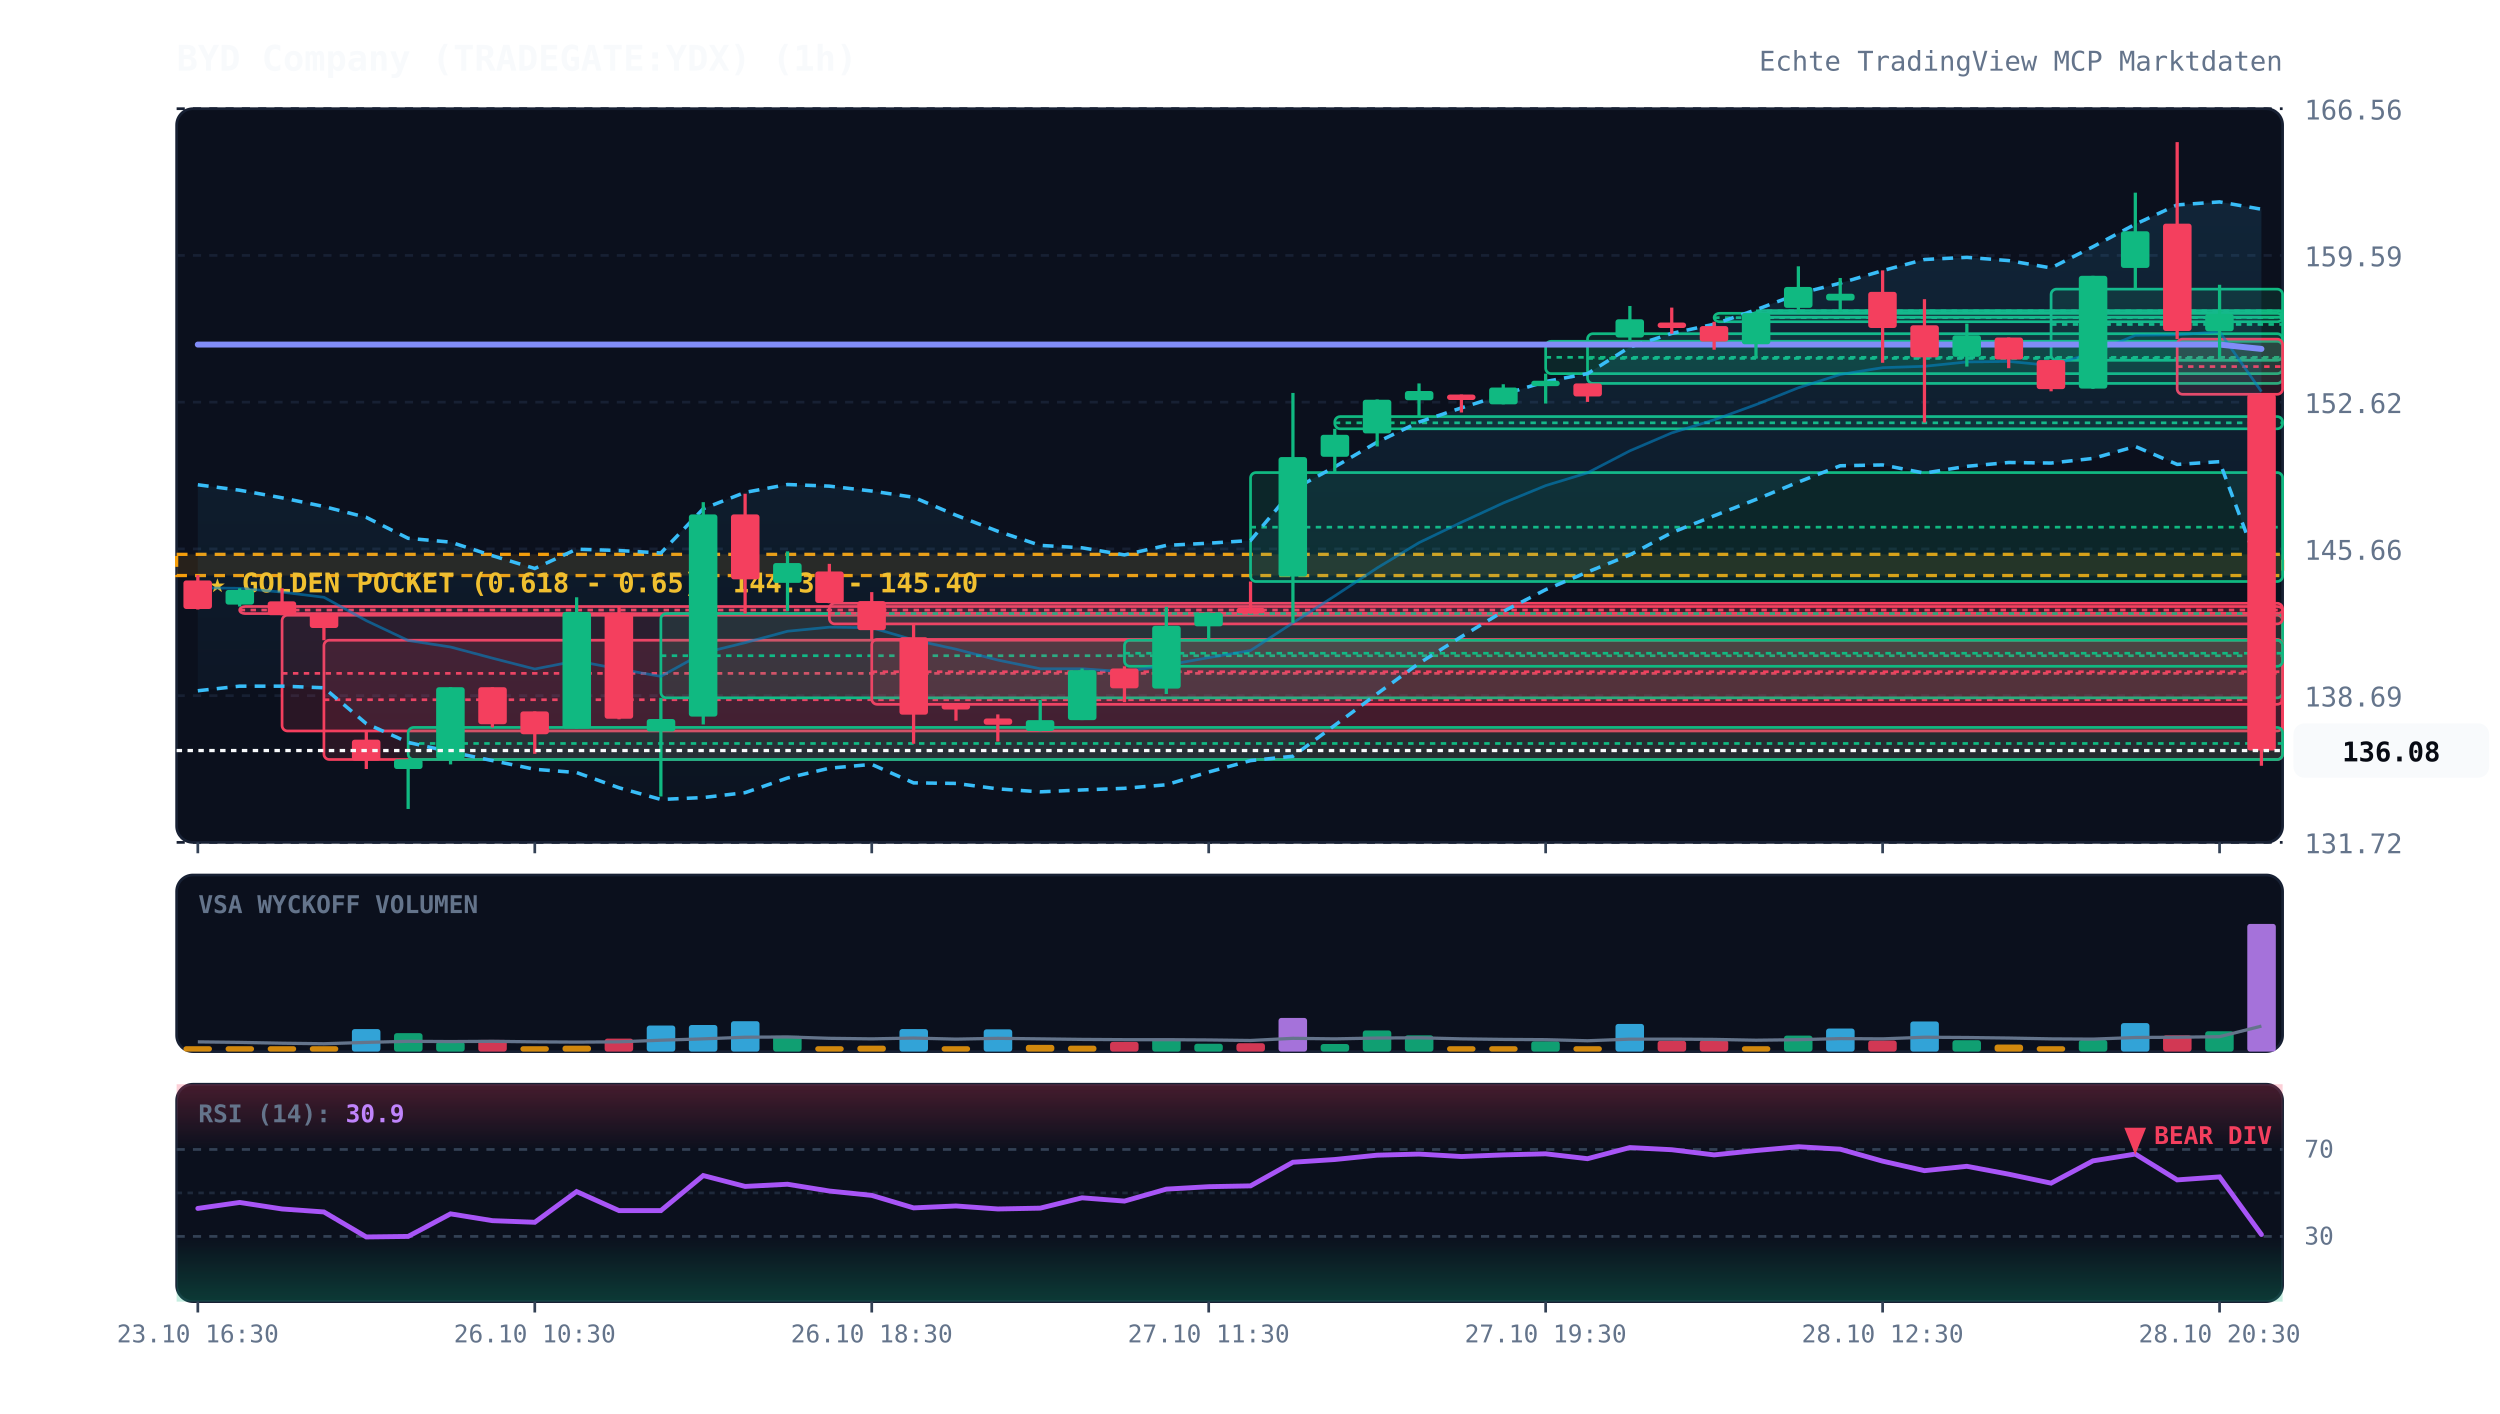
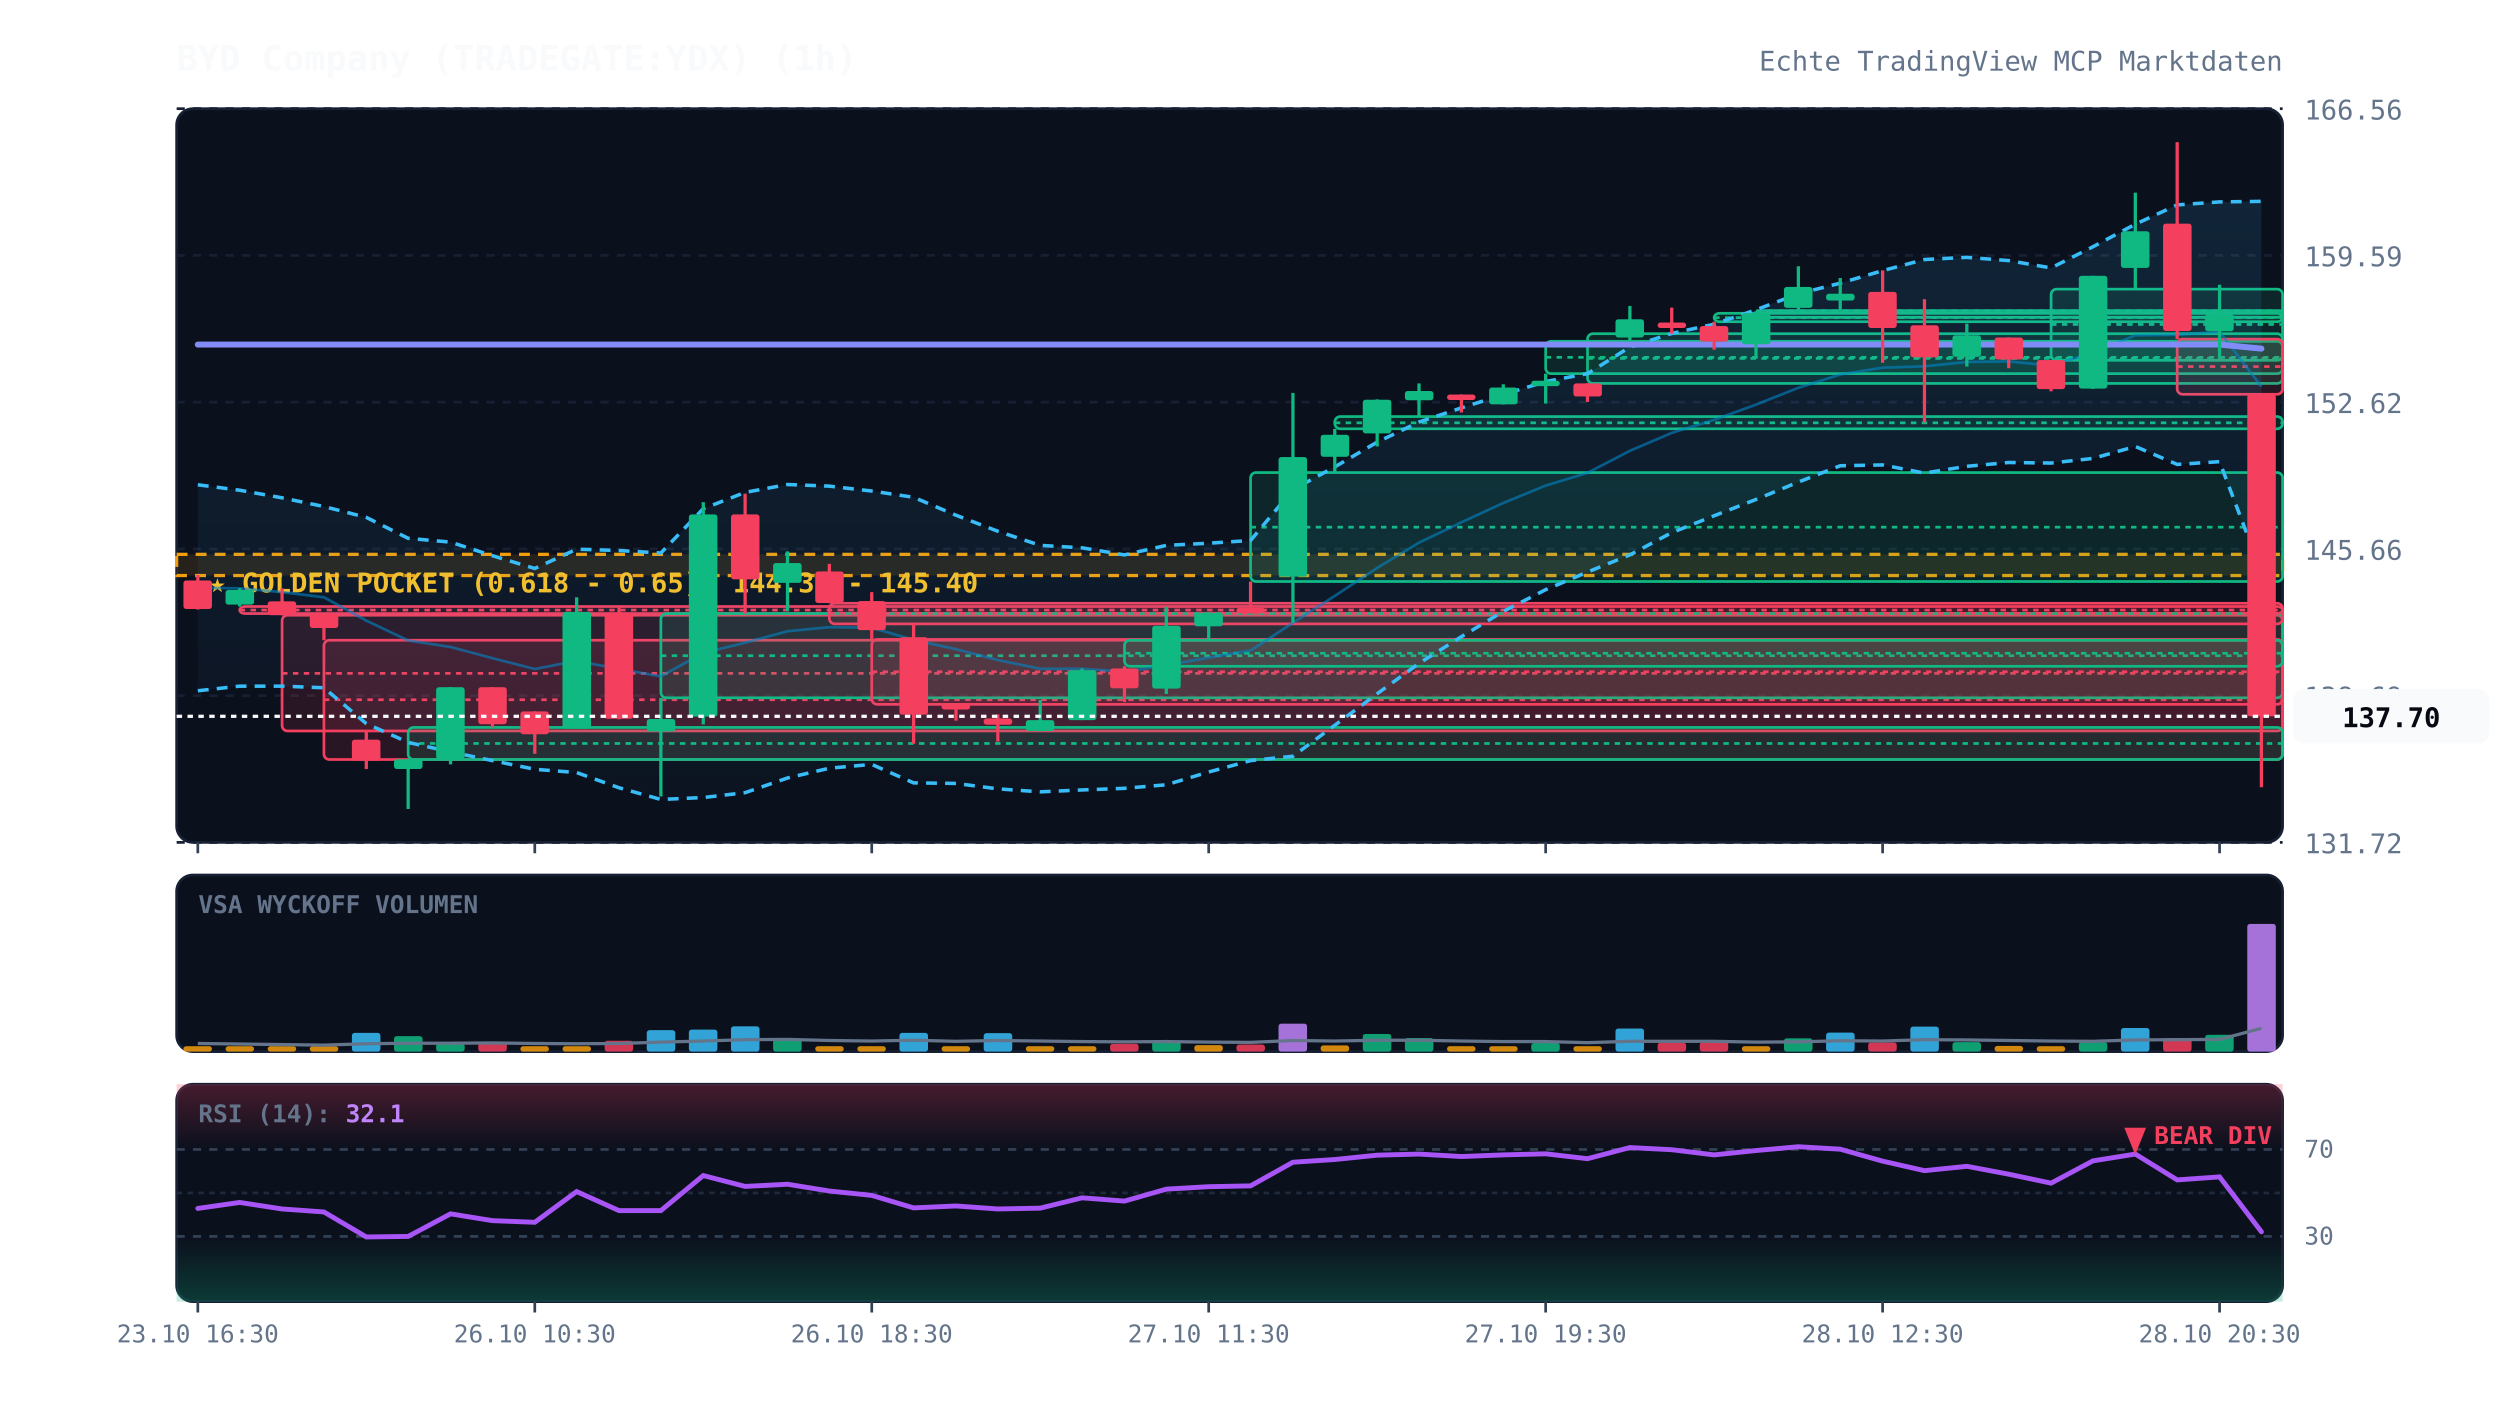
<svg xmlns="http://www.w3.org/2000/svg" viewBox="0 0 920 520" width="100%" height="100%" style="background:#070a13; font-family:'JetBrains Mono', monospace;">
  <defs>
    <linearGradient id="cloud-grad" x1="0%" y1="0%" x2="0%" y2="100%">
      <stop offset="0%" stop-color="#38bdf8" stop-opacity="0.12" />
      <stop offset="100%" stop-color="#38bdf8" stop-opacity="0.02" />
    </linearGradient>
    <linearGradient id="rsi-overbought" x1="0%" y1="0%" x2="0%" y2="100%">
      <stop offset="0%" stop-color="#f43f5e" stop-opacity="0.25" />
      <stop offset="100%" stop-color="#f43f5e" stop-opacity="0.0" />
    </linearGradient>
    <linearGradient id="rsi-oversold" x1="0%" y1="0%" x2="0%" y2="100%">
      <stop offset="0%" stop-color="#10b981" stop-opacity="0.0" />
      <stop offset="100%" stop-color="#10b981" stop-opacity="0.25" />
    </linearGradient>
  </defs>
  <rect x="65" y="40" width="775" height="270" fill="#0b101d" rx="6" stroke="#172033" stroke-width="1" />
  <rect x="65" y="322" width="775" height="65" fill="#0b101d" rx="6" stroke="#172033" stroke-width="1" />
  <rect x="65" y="399" width="775" height="80" fill="#0b101d" rx="6" stroke="#172033" stroke-width="1" />
  <line x1="65" y1="310.0" x2="840" y2="310.0" stroke="#172033" stroke-dasharray="3,3" stroke-width="1" />
  <text x="848" y="314.0" fill="#64748b" font-size="10" text-anchor="start">131.72</text>
  <line x1="65" y1="256.0" x2="840" y2="256.0" stroke="#172033" stroke-dasharray="3,3" stroke-width="1" />
  <text x="848" y="260.0" fill="#64748b" font-size="10" text-anchor="start">138.69</text>
  <line x1="65" y1="202.0" x2="840" y2="202.0" stroke="#172033" stroke-dasharray="3,3" stroke-width="1" />
  <text x="848" y="206.0" fill="#64748b" font-size="10" text-anchor="start">145.66</text>
  <line x1="65" y1="148.0" x2="840" y2="148.0" stroke="#172033" stroke-dasharray="3,3" stroke-width="1" />
  <text x="848" y="152.0" fill="#64748b" font-size="10" text-anchor="start">152.62</text>
  <line x1="65" y1="94.0" x2="840" y2="94.0" stroke="#172033" stroke-dasharray="3,3" stroke-width="1" />
  <text x="848" y="98.0" fill="#64748b" font-size="10" text-anchor="start">159.59</text>
  <line x1="65" y1="40.0" x2="840" y2="40.0" stroke="#172033" stroke-dasharray="3,3" stroke-width="1" />
  <text x="848" y="44.0" fill="#64748b" font-size="10" text-anchor="start">166.56</text>
  <rect x="65" y="204.0" width="775" height="7.8" fill="rgba(245, 158, 11, 0.12)" stroke="#f59e0b" stroke-dasharray="4,3" stroke-width="1.2" />
  <text x="77" y="218.0" fill="#fbbf24" font-size="10" font-weight="bold">★ GOLDEN POCKET (0.618 - 0.65): 144.39 - 145.40</text>
  <rect x="88.2" y="223.2" width="751.8" height="2.6" fill="rgba(244, 63, 94, 0.13)" stroke="#f43f5e" stroke-width="1" rx="2" />
  <line x1="88.2" y1="224.5" x2="840" y2="224.5" stroke="#f43f5e" stroke-dasharray="2,2" stroke-width="1" />
  <rect x="103.8" y="226.4" width="736.2" height="42.6" fill="rgba(244, 63, 94, 0.13)" stroke="#f43f5e" stroke-width="1" rx="2" />
  <line x1="103.8" y1="247.8" x2="840" y2="247.8" stroke="#f43f5e" stroke-dasharray="2,2" stroke-width="1" />
  <rect x="119.2" y="235.6" width="720.8" height="43.9" fill="rgba(244, 63, 94, 0.13)" stroke="#f43f5e" stroke-width="1" rx="2" />
  <line x1="119.2" y1="257.5" x2="840" y2="257.5" stroke="#f43f5e" stroke-dasharray="2,2" stroke-width="1" />
  <rect x="150.2" y="267.7" width="689.8" height="11.8" fill="rgba(16, 185, 129, 0.13)" stroke="#10b981" stroke-width="1" rx="2" />
  <line x1="150.2" y1="273.6" x2="840" y2="273.6" stroke="#10b981" stroke-dasharray="2,2" stroke-width="1" />
  <rect x="243.2" y="225.8" width="596.8" height="31.0" fill="rgba(16, 185, 129, 0.13)" stroke="#10b981" stroke-width="1" rx="2" />
  <line x1="243.2" y1="241.3" x2="840" y2="241.3" stroke="#10b981" stroke-dasharray="2,2" stroke-width="1" />
  <rect x="305.2" y="222.0" width="534.8" height="7.6" fill="rgba(244, 63, 94, 0.13)" stroke="#f43f5e" stroke-width="1" rx="2" />
  <line x1="305.2" y1="225.7" x2="840" y2="225.7" stroke="#f43f5e" stroke-dasharray="2,2" stroke-width="1" />
  <rect x="320.8" y="235.3" width="519.2" height="23.9" fill="rgba(244, 63, 94, 0.13)" stroke="#f43f5e" stroke-width="1" rx="2" />
  <line x1="320.8" y1="247.2" x2="840" y2="247.2" stroke="#f43f5e" stroke-dasharray="2,2" stroke-width="1" />
  <rect x="413.8" y="235.6" width="426.2" height="9.6" fill="rgba(16, 185, 129, 0.13)" stroke="#10b981" stroke-width="1" rx="2" />
  <line x1="413.8" y1="240.4" x2="840" y2="240.4" stroke="#10b981" stroke-dasharray="2,2" stroke-width="1" />
  <rect x="460.2" y="173.9" width="379.8" height="40.1" fill="rgba(16, 185, 129, 0.13)" stroke="#10b981" stroke-width="1" rx="2" />
  <line x1="460.2" y1="194.0" x2="840" y2="194.0" stroke="#10b981" stroke-dasharray="2,2" stroke-width="1" />
  <rect x="491.2" y="153.3" width="348.8" height="4.5" fill="rgba(16, 185, 129, 0.13)" stroke="#10b981" stroke-width="1" rx="2" />
  <line x1="491.2" y1="155.6" x2="840" y2="155.6" stroke="#10b981" stroke-dasharray="2,2" stroke-width="1" />
  <rect x="568.8" y="125.6" width="271.2" height="11.9" fill="rgba(16, 185, 129, 0.13)" stroke="#10b981" stroke-width="1" rx="2" />
  <line x1="568.8" y1="131.5" x2="840" y2="131.5" stroke="#10b981" stroke-dasharray="2,2" stroke-width="1" />
  <rect x="584.2" y="122.8" width="255.8" height="18.3" fill="rgba(16, 185, 129, 0.13)" stroke="#10b981" stroke-width="1" rx="2" />
  <line x1="584.2" y1="131.9" x2="840" y2="131.9" stroke="#10b981" stroke-dasharray="2,2" stroke-width="1" />
  <rect x="630.8" y="115.3" width="209.2" height="3.1" fill="rgba(16, 185, 129, 0.13)" stroke="#10b981" stroke-width="1" rx="2" />
  <line x1="630.8" y1="116.9" x2="840" y2="116.9" stroke="#10b981" stroke-dasharray="2,2" stroke-width="1" />
  <rect x="646.2" y="114.3" width="193.8" height="2.5" fill="rgba(16, 185, 129, 0.13)" stroke="#10b981" stroke-width="1" rx="2" />
  <line x1="646.2" y1="114.4" x2="840" y2="114.4" stroke="#10b981" stroke-dasharray="2,2" stroke-width="1" />
  <rect x="754.8" y="106.4" width="85.2" height="26.2" fill="rgba(16, 185, 129, 0.13)" stroke="#10b981" stroke-width="1" rx="2" />
  <line x1="754.8" y1="119.4" x2="840" y2="119.4" stroke="#10b981" stroke-dasharray="2,2" stroke-width="1" />
  <rect x="801.2" y="124.8" width="38.8" height="20.3" fill="rgba(244, 63, 94, 0.13)" stroke="#f43f5e" stroke-width="1" rx="2" />
  <line x1="801.2" y1="134.9" x2="840" y2="134.9" stroke="#f43f5e" stroke-dasharray="2,2" stroke-width="1" />
-   <polygon points="72.8,178.4 88.2,180.4 103.8,183.2 119.2,186.4 134.8,190.4 150.2,198.1 165.8,199.5 181.2,204.5 196.8,209.2 212.2,202.1 227.8,202.6 243.2,203.5 258.8,187.2 274.2,181.2 289.8,178.3 305.2,178.9 320.8,180.7 336.2,183.0 351.8,189.6 367.2,195.5 382.8,200.7 398.2,201.6 413.8,204.2 429.2,200.7 444.8,199.9 460.2,198.9 475.8,180.2 491.2,171.8 506.8,162.7 522.2,155.3 537.8,150.1 553.2,145.2 568.8,140.4 584.2,137.5 599.8,127.7 615.2,122.7 630.8,119.3 646.2,114.0 661.8,108.1 677.2,104.2 692.8,99.6 708.2,95.5 723.8,94.7 739.2,95.9 754.8,98.6 770.2,90.8 785.8,82.5 801.2,75.4 816.8,74.3 832.2,77.0 832.2,211.2 816.8,169.9 801.2,170.9 785.8,164.3 770.2,168.7 754.8,170.4 739.2,170.2 723.8,171.6 708.2,174.1 692.8,171.1 677.2,171.4 661.8,177.4 646.2,183.8 630.8,189.8 615.2,196.0 599.8,204.2 584.2,210.5 568.8,217.0 553.2,225.0 537.8,234.3 522.2,244.1 506.8,255.3 491.2,266.9 475.8,278.3 460.2,279.9 444.8,284.1 429.2,288.8 413.8,290.1 398.2,290.7 382.8,291.4 367.2,290.3 351.8,288.3 336.2,288.1 320.8,281.3 305.2,282.7 289.8,286.3 274.2,291.7 258.8,293.5 243.2,294.2 227.8,289.9 212.2,284.3 196.8,283.1 181.2,279.9 165.8,276.7 150.2,273.2 134.8,266.3 119.2,253.1 103.8,252.5 88.2,252.5 72.8,254.2" fill="url(#cloud-grad)" />
-   <polyline points="72.8,178.4 88.2,180.4 103.8,183.2 119.2,186.4 134.8,190.4 150.2,198.1 165.8,199.5 181.2,204.5 196.8,209.2 212.2,202.1 227.8,202.6 243.2,203.5 258.8,187.2 274.2,181.2 289.8,178.3 305.2,178.9 320.8,180.7 336.2,183.0 351.8,189.6 367.2,195.5 382.8,200.7 398.2,201.6 413.8,204.2 429.2,200.7 444.8,199.9 460.2,198.9 475.8,180.2 491.2,171.8 506.8,162.7 522.2,155.3 537.8,150.1 553.2,145.2 568.8,140.4 584.2,137.5 599.8,127.7 615.2,122.7 630.8,119.3 646.2,114.0 661.8,108.1 677.2,104.2 692.8,99.6 708.2,95.5 723.8,94.7 739.2,95.9 754.8,98.6 770.2,90.8 785.8,82.5 801.2,75.4 816.8,74.3 832.2,77.0" fill="none" stroke="#38bdf8" stroke-width="1.3" stroke-dasharray="4,3" />
-   <polyline points="72.8,254.2 88.2,252.5 103.8,252.5 119.2,253.1 134.8,266.3 150.2,273.2 165.8,276.7 181.2,279.9 196.8,283.1 212.2,284.3 227.8,289.9 243.2,294.2 258.8,293.5 274.2,291.7 289.8,286.3 305.2,282.7 320.8,281.3 336.2,288.1 351.8,288.3 367.2,290.3 382.8,291.4 398.2,290.7 413.8,290.1 429.2,288.8 444.8,284.1 460.2,279.9 475.8,278.3 491.2,266.9 506.8,255.3 522.2,244.1 537.8,234.3 553.2,225.0 568.8,217.0 584.2,210.5 599.8,204.2 615.2,196.0 630.8,189.8 646.2,183.8 661.8,177.4 677.2,171.4 692.8,171.1 708.2,174.1 723.8,171.6 739.2,170.2 754.8,170.4 770.2,168.7 785.8,164.3 801.2,170.9 816.8,169.9 832.2,211.2" fill="none" stroke="#38bdf8" stroke-width="1.3" stroke-dasharray="4,3" />
-   <polyline points="72.8,216.3 88.2,216.5 103.8,217.9 119.2,219.8 134.8,228.4 150.2,235.7 165.8,238.1 181.2,242.2 196.8,246.2 212.2,243.2 227.8,246.2 243.2,248.9 258.8,240.3 274.2,236.5 289.8,232.3 305.2,230.8 320.8,231.0 336.2,235.5 351.8,238.9 367.2,242.9 382.8,246.1 398.2,246.1 413.8,247.2 429.2,244.8 444.8,242.0 460.2,239.4 475.8,229.2 491.2,219.3 506.8,209.0 522.2,199.7 537.8,192.2 553.2,185.1 568.8,178.7 584.2,174.0 599.8,165.9 615.2,159.3 630.8,154.5 646.2,148.9 661.8,142.7 677.2,137.8 692.8,135.3 708.2,134.8 723.8,133.2 739.2,133.0 754.8,134.5 770.2,129.8 785.8,123.4 801.2,123.2 816.8,122.1 832.2,144.1" fill="none" stroke="#0284c7" stroke-width="1.0" stroke-opacity="0.6" />
-   <polyline points="72.8,126.8 88.2,126.8 103.8,126.8 119.2,126.8 134.8,126.8 150.2,126.8 165.8,126.8 181.2,126.8 196.8,126.8 212.2,126.8 227.8,126.8 243.2,126.8 258.8,126.8 274.2,126.8 289.8,126.8 305.2,126.8 320.8,126.8 336.2,126.8 351.8,126.8 367.2,126.8 382.8,126.8 398.2,126.8 413.8,126.8 429.2,126.8 444.8,126.8 460.2,126.8 475.8,126.8 491.2,126.8 506.8,126.8 522.2,126.8 537.8,126.8 553.2,126.8 568.8,126.8 584.2,126.8 599.8,126.8 615.2,126.8 630.8,126.8 646.2,126.8 661.8,126.8 677.2,126.8 692.8,126.8 708.2,126.8 723.8,126.8 739.2,126.8 754.8,126.8 770.2,126.8 785.8,126.8 801.2,126.8 816.8,126.8 832.2,128.4" fill="none" stroke="#818cf8" stroke-width="2.2" stroke-linecap="round" />
+   <polygon points="72.8,178.4 88.2,180.4 103.8,183.2 119.2,186.4 134.8,190.4 150.2,198.1 165.8,199.5 181.2,204.5 196.8,209.2 212.2,202.1 227.8,202.6 243.2,203.5 258.8,187.2 274.2,181.2 289.8,178.3 305.2,178.9 320.8,180.7 336.2,183.0 351.8,189.6 367.2,195.5 382.8,200.7 398.2,201.6 413.8,204.2 429.2,200.7 444.8,199.9 460.2,198.9 475.8,180.2 491.2,171.8 506.8,162.7 522.2,155.3 537.8,150.1 553.2,145.2 568.8,140.4 584.2,137.5 599.8,127.7 615.2,122.7 630.8,119.3 646.2,114.0 661.8,108.1 677.2,104.2 692.8,99.6 708.2,95.5 723.8,94.7 739.2,95.9 754.8,98.6 770.2,90.8 785.8,82.5 801.2,75.4 816.8,74.3 832.2,74.1 832.2,210.5 816.8,169.9 801.2,170.9 785.8,164.3 770.2,168.7 754.8,170.4 739.2,170.2 723.8,171.6 708.2,174.1 692.8,171.1 677.2,171.4 661.8,177.4 646.2,183.8 630.8,189.8 615.2,196.0 599.8,204.2 584.2,210.5 568.8,217.0 553.2,225.0 537.8,234.3 522.2,244.1 506.8,255.3 491.2,266.9 475.8,278.3 460.2,279.9 444.8,284.1 429.2,288.8 413.8,290.1 398.2,290.7 382.8,291.4 367.2,290.3 351.8,288.3 336.2,288.1 320.8,281.3 305.2,282.7 289.8,286.3 274.2,291.7 258.8,293.5 243.2,294.2 227.8,289.9 212.2,284.3 196.8,283.1 181.2,279.9 165.8,276.7 150.2,273.2 134.8,266.3 119.2,253.1 103.8,252.5 88.2,252.5 72.8,254.2" fill="url(#cloud-grad)" />
+   <polyline points="72.8,178.4 88.2,180.4 103.8,183.2 119.2,186.4 134.8,190.4 150.2,198.1 165.8,199.5 181.2,204.5 196.8,209.2 212.2,202.1 227.8,202.6 243.2,203.5 258.8,187.2 274.2,181.2 289.8,178.3 305.2,178.9 320.8,180.7 336.2,183.0 351.8,189.6 367.2,195.5 382.8,200.7 398.2,201.6 413.8,204.2 429.2,200.7 444.8,199.9 460.2,198.9 475.8,180.2 491.2,171.8 506.8,162.7 522.2,155.3 537.8,150.1 553.2,145.2 568.8,140.4 584.2,137.5 599.8,127.7 615.2,122.7 630.8,119.3 646.2,114.0 661.8,108.1 677.2,104.2 692.8,99.6 708.2,95.5 723.8,94.7 739.2,95.9 754.8,98.6 770.2,90.8 785.8,82.5 801.2,75.4 816.8,74.3 832.2,74.1" fill="none" stroke="#38bdf8" stroke-width="1.3" stroke-dasharray="4,3" />
+   <polyline points="72.8,254.2 88.2,252.5 103.8,252.5 119.2,253.1 134.8,266.3 150.2,273.2 165.8,276.7 181.2,279.9 196.8,283.1 212.2,284.3 227.8,289.9 243.2,294.2 258.8,293.5 274.2,291.7 289.8,286.3 305.2,282.7 320.8,281.3 336.2,288.1 351.8,288.3 367.2,290.3 382.8,291.4 398.2,290.7 413.8,290.1 429.2,288.8 444.8,284.1 460.2,279.9 475.8,278.3 491.2,266.9 506.8,255.3 522.2,244.1 537.8,234.3 553.2,225.0 568.8,217.0 584.2,210.5 599.8,204.2 615.2,196.0 630.8,189.8 646.2,183.8 661.8,177.4 677.2,171.4 692.8,171.1 708.2,174.1 723.8,171.6 739.2,170.2 754.8,170.4 770.2,168.7 785.8,164.3 801.2,170.9 816.8,169.9 832.2,210.5" fill="none" stroke="#38bdf8" stroke-width="1.3" stroke-dasharray="4,3" />
+   <polyline points="72.8,216.3 88.2,216.5 103.8,217.9 119.2,219.8 134.8,228.4 150.2,235.7 165.8,238.1 181.2,242.2 196.8,246.2 212.2,243.2 227.8,246.2 243.2,248.9 258.8,240.3 274.2,236.5 289.8,232.3 305.2,230.8 320.8,231.0 336.2,235.5 351.8,238.9 367.2,242.9 382.8,246.1 398.2,246.1 413.8,247.2 429.2,244.8 444.8,242.0 460.2,239.4 475.8,229.2 491.2,219.3 506.8,209.0 522.2,199.7 537.8,192.2 553.2,185.1 568.8,178.7 584.2,174.0 599.8,165.9 615.2,159.3 630.8,154.5 646.2,148.9 661.8,142.7 677.2,137.8 692.8,135.3 708.2,134.8 723.8,133.2 739.2,133.0 754.8,134.5 770.2,129.8 785.8,123.4 801.2,123.2 816.8,122.1 832.2,142.3" fill="none" stroke="#0284c7" stroke-width="1.0" stroke-opacity="0.6" />
+   <polyline points="72.8,126.8 88.2,126.8 103.8,126.8 119.2,126.8 134.8,126.8 150.2,126.8 165.8,126.8 181.2,126.8 196.8,126.8 212.2,126.8 227.8,126.8 243.2,126.8 258.8,126.8 274.2,126.8 289.8,126.8 305.2,126.8 320.8,126.8 336.2,126.8 351.8,126.8 367.2,126.8 382.8,126.8 398.2,126.8 413.8,126.8 429.2,126.8 444.8,126.8 460.2,126.8 475.8,126.8 491.2,126.8 506.8,126.8 522.2,126.8 537.8,126.8 553.2,126.8 568.8,126.8 584.2,126.8 599.8,126.8 615.2,126.8 630.8,126.8 646.2,126.8 661.8,126.8 677.2,126.8 692.8,126.8 708.2,126.8 723.8,126.8 739.2,126.8 754.8,126.8 770.2,126.8 785.8,126.8 801.2,126.8 816.8,126.8 832.2,128.3" fill="none" stroke="#818cf8" stroke-width="2.2" stroke-linecap="round" />
  <line x1="72.8" y1="211.6" x2="72.8" y2="224.3" stroke="#f43f5e" stroke-width="1.2" />
  <rect x="67.5" y="213.6" width="10.5" height="10.5" fill="#f43f5e" rx="1" />
  <line x1="88.2" y1="216.5" x2="88.2" y2="223.2" stroke="#10b981" stroke-width="1.2" />
  <rect x="83.0" y="217.1" width="10.5" height="5.4" fill="#10b981" rx="1" />
  <line x1="103.8" y1="216.5" x2="103.8" y2="226.4" stroke="#f43f5e" stroke-width="1.2" />
  <rect x="98.5" y="221.3" width="10.5" height="5.1" fill="#f43f5e" rx="1" />
  <line x1="119.2" y1="225.8" x2="119.2" y2="235.6" stroke="#f43f5e" stroke-width="1.2" />
  <rect x="114.0" y="225.8" width="10.5" height="5.3" fill="#f43f5e" rx="1" />
  <line x1="134.8" y1="269.1" x2="134.8" y2="283.0" stroke="#f43f5e" stroke-width="1.2" />
  <rect x="129.5" y="272.2" width="10.5" height="7.7" fill="#f43f5e" rx="1" />
  <line x1="150.2" y1="279.4" x2="150.2" y2="297.7" stroke="#10b981" stroke-width="1.2" />
  <rect x="145.0" y="279.4" width="10.5" height="3.6" fill="#10b981" rx="1" />
  <line x1="165.8" y1="252.9" x2="165.8" y2="281.3" stroke="#10b981" stroke-width="1.2" />
  <rect x="160.5" y="252.9" width="10.5" height="26.5" fill="#10b981" rx="1" />
  <line x1="181.2" y1="252.9" x2="181.2" y2="267.7" stroke="#f43f5e" stroke-width="1.2" />
  <rect x="176.0" y="252.9" width="10.5" height="13.6" fill="#f43f5e" rx="1" />
  <line x1="196.8" y1="261.8" x2="196.8" y2="277.4" stroke="#f43f5e" stroke-width="1.2" />
  <rect x="191.5" y="261.8" width="10.5" height="8.4" fill="#f43f5e" rx="1" />
  <line x1="212.2" y1="219.8" x2="212.2" y2="268.1" stroke="#10b981" stroke-width="1.2" />
  <rect x="207.0" y="225.2" width="10.5" height="42.9" fill="#10b981" rx="1" />
  <line x1="227.8" y1="223.0" x2="227.8" y2="264.7" stroke="#f43f5e" stroke-width="1.2" />
  <rect x="222.5" y="225.5" width="10.5" height="39.0" fill="#f43f5e" rx="1" />
  <line x1="243.2" y1="256.8" x2="243.2" y2="293.1" stroke="#10b981" stroke-width="1.2" />
  <rect x="238.0" y="264.6" width="10.5" height="4.6" fill="#10b981" rx="1" />
  <line x1="258.8" y1="184.8" x2="258.8" y2="266.6" stroke="#10b981" stroke-width="1.2" />
  <rect x="253.5" y="189.3" width="10.5" height="74.4" fill="#10b981" rx="1" />
  <line x1="274.2" y1="181.7" x2="274.2" y2="225.8" stroke="#f43f5e" stroke-width="1.2" />
  <rect x="269.0" y="189.3" width="10.5" height="23.9" fill="#f43f5e" rx="1" />
  <line x1="289.8" y1="202.9" x2="289.8" y2="224.9" stroke="#10b981" stroke-width="1.2" />
  <rect x="284.5" y="207.2" width="10.5" height="7.3" fill="#10b981" rx="1" />
  <line x1="305.2" y1="207.5" x2="305.2" y2="222.0" stroke="#f43f5e" stroke-width="1.2" />
  <rect x="300.0" y="210.3" width="10.5" height="11.6" fill="#f43f5e" rx="1" />
  <line x1="320.8" y1="217.9" x2="320.8" y2="235.3" stroke="#f43f5e" stroke-width="1.2" />
  <rect x="315.5" y="221.2" width="10.5" height="10.7" fill="#f43f5e" rx="1" />
  <line x1="336.2" y1="229.5" x2="336.2" y2="273.7" stroke="#f43f5e" stroke-width="1.2" />
  <rect x="331.0" y="234.5" width="10.5" height="28.5" fill="#f43f5e" rx="1" />
  <line x1="351.8" y1="259.1" x2="351.8" y2="265.2" stroke="#f43f5e" stroke-width="1.2" />
  <rect x="346.5" y="259.1" width="10.5" height="2.0" fill="#f43f5e" rx="1" />
  <line x1="367.2" y1="262.9" x2="367.2" y2="272.9" stroke="#f43f5e" stroke-width="1.2" />
  <rect x="362.0" y="264.4" width="10.5" height="2.3" fill="#f43f5e" rx="1" />
  <line x1="382.8" y1="257.6" x2="382.8" y2="269.1" stroke="#10b981" stroke-width="1.2" />
  <rect x="377.5" y="265.0" width="10.5" height="4.0" fill="#10b981" rx="1" />
  <line x1="398.2" y1="246.0" x2="398.2" y2="265.0" stroke="#10b981" stroke-width="1.2" />
  <rect x="393.0" y="246.6" width="10.5" height="18.4" fill="#10b981" rx="1" />
  <line x1="413.8" y1="245.2" x2="413.8" y2="258.4" stroke="#f43f5e" stroke-width="1.2" />
  <rect x="408.5" y="246.0" width="10.5" height="7.3" fill="#f43f5e" rx="1" />
  <line x1="429.2" y1="223.3" x2="429.2" y2="255.4" stroke="#10b981" stroke-width="1.2" />
  <rect x="424.0" y="230.3" width="10.5" height="23.1" fill="#10b981" rx="1" />
  <line x1="444.8" y1="225.5" x2="444.8" y2="235.6" stroke="#10b981" stroke-width="1.2" />
  <rect x="439.5" y="225.5" width="10.5" height="5.0" fill="#10b981" rx="1" />
  <line x1="460.2" y1="214.0" x2="460.2" y2="225.8" stroke="#f43f5e" stroke-width="1.2" />
  <rect x="455.0" y="223.7" width="10.5" height="2.0" fill="#f43f5e" rx="1" />
  <line x1="475.8" y1="144.6" x2="475.8" y2="229.2" stroke="#10b981" stroke-width="1.2" />
  <rect x="470.5" y="168.2" width="10.5" height="44.0" fill="#10b981" rx="1" />
  <line x1="491.2" y1="157.8" x2="491.2" y2="173.9" stroke="#10b981" stroke-width="1.2" />
  <rect x="486.0" y="160.0" width="10.5" height="8.1" fill="#10b981" rx="1" />
  <line x1="506.8" y1="147.0" x2="506.8" y2="164.3" stroke="#10b981" stroke-width="1.2" />
  <rect x="501.5" y="147.1" width="10.5" height="12.4" fill="#10b981" rx="1" />
  <line x1="522.2" y1="141.1" x2="522.2" y2="153.3" stroke="#10b981" stroke-width="1.2" />
  <rect x="517.0" y="143.9" width="10.5" height="3.4" fill="#10b981" rx="1" />
  <line x1="537.8" y1="145.2" x2="537.8" y2="151.8" stroke="#f43f5e" stroke-width="1.2" />
  <rect x="532.5" y="145.2" width="10.5" height="2.0" fill="#f43f5e" rx="1" />
  <line x1="553.2" y1="141.4" x2="553.2" y2="148.8" stroke="#10b981" stroke-width="1.2" />
  <rect x="548.0" y="142.6" width="10.5" height="6.2" fill="#10b981" rx="1" />
  <line x1="568.8" y1="137.5" x2="568.8" y2="148.5" stroke="#10b981" stroke-width="1.2" />
  <rect x="563.5" y="140.1" width="10.5" height="2.0" fill="#10b981" rx="1" />
  <line x1="584.2" y1="141.1" x2="584.2" y2="147.9" stroke="#f43f5e" stroke-width="1.2" />
  <rect x="579.0" y="141.1" width="10.5" height="4.8" fill="#f43f5e" rx="1" />
  <line x1="599.8" y1="112.6" x2="599.8" y2="125.6" stroke="#10b981" stroke-width="1.2" />
  <rect x="594.5" y="117.5" width="10.5" height="6.7" fill="#10b981" rx="1" />
  <line x1="615.2" y1="113.2" x2="615.2" y2="122.8" stroke="#f43f5e" stroke-width="1.2" />
  <rect x="610.0" y="118.7" width="10.5" height="2.0" fill="#f43f5e" rx="1" />
  <line x1="630.8" y1="118.4" x2="630.8" y2="128.7" stroke="#f43f5e" stroke-width="1.2" />
  <rect x="625.5" y="120.0" width="10.5" height="5.7" fill="#f43f5e" rx="1" />
  <line x1="646.2" y1="114.6" x2="646.2" y2="131.8" stroke="#10b981" stroke-width="1.2" />
  <rect x="641.0" y="115.2" width="10.5" height="11.5" fill="#10b981" rx="1" />
  <line x1="661.8" y1="98.0" x2="661.8" y2="115.3" stroke="#10b981" stroke-width="1.2" />
  <rect x="656.5" y="105.6" width="10.5" height="7.7" fill="#10b981" rx="1" />
  <line x1="677.2" y1="102.3" x2="677.2" y2="114.3" stroke="#10b981" stroke-width="1.2" />
  <rect x="672.0" y="108.1" width="10.5" height="2.5" fill="#10b981" rx="1" />
  <line x1="692.8" y1="99.5" x2="692.8" y2="133.5" stroke="#f43f5e" stroke-width="1.2" />
  <rect x="687.5" y="107.4" width="10.5" height="13.3" fill="#f43f5e" rx="1" />
  <line x1="708.2" y1="110.1" x2="708.2" y2="155.5" stroke="#f43f5e" stroke-width="1.2" />
  <rect x="703.0" y="119.7" width="10.5" height="11.8" fill="#f43f5e" rx="1" />
  <line x1="723.8" y1="119.1" x2="723.8" y2="134.9" stroke="#10b981" stroke-width="1.2" />
  <rect x="718.5" y="123.4" width="10.5" height="7.9" fill="#10b981" rx="1" />
  <line x1="739.2" y1="124.2" x2="739.2" y2="135.5" stroke="#f43f5e" stroke-width="1.2" />
  <rect x="734.0" y="124.2" width="10.5" height="8.1" fill="#f43f5e" rx="1" />
  <line x1="754.8" y1="132.5" x2="754.8" y2="144.0" stroke="#f43f5e" stroke-width="1.2" />
  <rect x="749.5" y="132.5" width="10.5" height="10.7" fill="#f43f5e" rx="1" />
  <line x1="770.2" y1="101.5" x2="770.2" y2="143.1" stroke="#10b981" stroke-width="1.2" />
  <rect x="765.0" y="101.5" width="10.5" height="41.5" fill="#10b981" rx="1" />
  <line x1="785.8" y1="70.9" x2="785.8" y2="106.4" stroke="#10b981" stroke-width="1.2" />
  <rect x="780.5" y="85.1" width="10.5" height="13.5" fill="#10b981" rx="1" />
  <line x1="801.2" y1="52.3" x2="801.2" y2="124.8" stroke="#f43f5e" stroke-width="1.2" />
  <rect x="796.0" y="82.3" width="10.5" height="39.5" fill="#f43f5e" rx="1" />
  <line x1="816.8" y1="104.8" x2="816.8" y2="131.5" stroke="#10b981" stroke-width="1.2" />
  <rect x="811.5" y="115.5" width="10.5" height="6.4" fill="#10b981" rx="1" />
-   <line x1="832.2" y1="145.1" x2="832.2" y2="281.8" stroke="#f43f5e" stroke-width="1.2" />
-   <rect x="827.0" y="145.1" width="10.5" height="131.1" fill="#f43f5e" rx="1" />
-   <line x1="65" y1="276.2" x2="840" y2="276.2" stroke="#f8fafc" stroke-width="1.2" stroke-dasharray="2,2" />
-   <rect x="844" y="266.2" width="72" height="20" fill="#f8fafc" rx="4" />
-   <text x="880" y="280.2" fill="#070a13" font-size="10" font-weight="bold" text-anchor="middle">136.08</text>
+   <line x1="832.2" y1="145.1" x2="832.2" y2="289.7" stroke="#f43f5e" stroke-width="1.2" />
+   <rect x="827.0" y="145.1" width="10.5" height="118.5" fill="#f43f5e" rx="1" />
+   <line x1="65" y1="263.6" x2="840" y2="263.6" stroke="#f8fafc" stroke-width="1.2" stroke-dasharray="2,2" />
+   <rect x="844" y="253.6" width="72" height="20" fill="#f8fafc" rx="4" />
+   <text x="880" y="267.6" fill="#070a13" font-size="10" font-weight="bold" text-anchor="middle">137.70</text>
  <text x="73" y="336" fill="#64748b" font-size="9" font-weight="bold">VSA WYCKOFF VOLUMEN</text>
  <rect x="67.5" y="385.0" width="10.5" height="2.0" fill="#f59e0b" opacity="0.85" rx="1" />
  <rect x="83.0" y="385.0" width="10.5" height="2.0" fill="#f59e0b" opacity="0.85" rx="1" />
  <rect x="98.5" y="385.0" width="10.5" height="2.0" fill="#f59e0b" opacity="0.85" rx="1" />
  <rect x="114.0" y="385.0" width="10.5" height="2.0" fill="#f59e0b" opacity="0.85" rx="1" />
-   <rect x="129.5" y="378.7" width="10.5" height="8.3" fill="#38bdf8" opacity="0.85" rx="1" />
-   <rect x="145.0" y="380.2" width="10.5" height="6.8" fill="#10b981" opacity="0.85" rx="1" />
-   <rect x="160.5" y="383.4" width="10.5" height="3.6" fill="#10b981" opacity="0.85" rx="1" />
-   <rect x="176.0" y="382.7" width="10.5" height="4.3" fill="#f43f5e" opacity="0.85" rx="1" />
+   <rect x="129.5" y="380.1" width="10.5" height="6.9" fill="#38bdf8" opacity="0.85" rx="1" />
+   <rect x="145.0" y="381.3" width="10.5" height="5.7" fill="#10b981" opacity="0.85" rx="1" />
+   <rect x="160.5" y="384.0" width="10.5" height="3.0" fill="#10b981" opacity="0.85" rx="1" />
+   <rect x="176.0" y="383.5" width="10.5" height="3.5" fill="#f43f5e" opacity="0.85" rx="1" />
  <rect x="191.5" y="385.0" width="10.5" height="2.0" fill="#f59e0b" opacity="0.85" rx="1" />
-   <rect x="207.0" y="384.8" width="10.5" height="2.2" fill="#f59e0b" opacity="0.85" rx="1" />
-   <rect x="222.5" y="382.2" width="10.5" height="4.8" fill="#f43f5e" opacity="0.85" rx="1" />
-   <rect x="238.0" y="377.4" width="10.5" height="9.6" fill="#38bdf8" opacity="0.85" rx="1" />
-   <rect x="253.5" y="377.2" width="10.5" height="9.8" fill="#38bdf8" opacity="0.85" rx="1" />
-   <rect x="269.0" y="375.8" width="10.5" height="11.2" fill="#38bdf8" opacity="0.85" rx="1" />
-   <rect x="284.5" y="381.2" width="10.5" height="5.8" fill="#10b981" opacity="0.85" rx="1" />
+   <rect x="207.0" y="385.0" width="10.5" height="2.0" fill="#f59e0b" opacity="0.85" rx="1" />
+   <rect x="222.5" y="383.0" width="10.5" height="4.0" fill="#f43f5e" opacity="0.85" rx="1" />
+   <rect x="238.0" y="379.1" width="10.5" height="7.9" fill="#38bdf8" opacity="0.85" rx="1" />
+   <rect x="253.5" y="378.9" width="10.5" height="8.1" fill="#38bdf8" opacity="0.85" rx="1" />
+   <rect x="269.0" y="377.7" width="10.5" height="9.3" fill="#38bdf8" opacity="0.85" rx="1" />
+   <rect x="284.5" y="382.2" width="10.5" height="4.8" fill="#10b981" opacity="0.85" rx="1" />
  <rect x="300.0" y="385.0" width="10.5" height="2.0" fill="#f59e0b" opacity="0.85" rx="1" />
-   <rect x="315.5" y="384.8" width="10.5" height="2.2" fill="#f59e0b" opacity="0.85" rx="1" />
-   <rect x="331.0" y="378.7" width="10.5" height="8.3" fill="#38bdf8" opacity="0.85" rx="1" />
+   <rect x="315.5" y="385.0" width="10.5" height="2.0" fill="#f59e0b" opacity="0.85" rx="1" />
+   <rect x="331.0" y="380.1" width="10.5" height="6.9" fill="#38bdf8" opacity="0.85" rx="1" />
  <rect x="346.5" y="385.0" width="10.5" height="2.0" fill="#f59e0b" opacity="0.85" rx="1" />
-   <rect x="362.0" y="378.8" width="10.5" height="8.2" fill="#38bdf8" opacity="0.85" rx="1" />
-   <rect x="377.5" y="384.5" width="10.5" height="2.5" fill="#f59e0b" opacity="0.85" rx="1" />
-   <rect x="393.0" y="384.8" width="10.5" height="2.2" fill="#f59e0b" opacity="0.85" rx="1" />
-   <rect x="408.5" y="383.4" width="10.5" height="3.6" fill="#f43f5e" opacity="0.85" rx="1" />
-   <rect x="424.0" y="382.3" width="10.5" height="4.7" fill="#10b981" opacity="0.85" rx="1" />
-   <rect x="439.5" y="384.1" width="10.5" height="2.9" fill="#10b981" opacity="0.85" rx="1" />
-   <rect x="455.0" y="383.9" width="10.5" height="3.1" fill="#f43f5e" opacity="0.85" rx="1" />
-   <rect x="470.5" y="374.6" width="10.5" height="12.4" fill="#c084fc" opacity="0.85" rx="1" />
-   <rect x="486.0" y="384.2" width="10.5" height="2.8" fill="#10b981" opacity="0.85" rx="1" />
-   <rect x="501.5" y="379.2" width="10.5" height="7.8" fill="#10b981" opacity="0.85" rx="1" />
-   <rect x="517.0" y="381.0" width="10.5" height="6.0" fill="#10b981" opacity="0.85" rx="1" />
+   <rect x="362.0" y="380.2" width="10.5" height="6.8" fill="#38bdf8" opacity="0.85" rx="1" />
+   <rect x="377.5" y="385.0" width="10.5" height="2.0" fill="#f59e0b" opacity="0.85" rx="1" />
+   <rect x="393.0" y="385.0" width="10.5" height="2.0" fill="#f59e0b" opacity="0.85" rx="1" />
+   <rect x="408.5" y="384.1" width="10.5" height="2.9" fill="#f43f5e" opacity="0.85" rx="1" />
+   <rect x="424.0" y="383.1" width="10.5" height="3.9" fill="#10b981" opacity="0.85" rx="1" />
+   <rect x="439.5" y="384.6" width="10.5" height="2.4" fill="#f59e0b" opacity="0.85" rx="1" />
+   <rect x="455.0" y="384.4" width="10.5" height="2.6" fill="#f43f5e" opacity="0.85" rx="1" />
+   <rect x="470.5" y="376.7" width="10.5" height="10.3" fill="#c084fc" opacity="0.85" rx="1" />
+   <rect x="486.0" y="384.7" width="10.5" height="2.3" fill="#f59e0b" opacity="0.85" rx="1" />
+   <rect x="501.5" y="380.5" width="10.5" height="6.5" fill="#10b981" opacity="0.85" rx="1" />
+   <rect x="517.0" y="382.0" width="10.5" height="5.0" fill="#10b981" opacity="0.85" rx="1" />
  <rect x="532.5" y="385.0" width="10.5" height="2.0" fill="#f59e0b" opacity="0.85" rx="1" />
  <rect x="548.0" y="385.0" width="10.5" height="2.0" fill="#f59e0b" opacity="0.85" rx="1" />
-   <rect x="563.5" y="383.2" width="10.5" height="3.8" fill="#10b981" opacity="0.85" rx="1" />
+   <rect x="563.5" y="383.8" width="10.5" height="3.2" fill="#10b981" opacity="0.85" rx="1" />
  <rect x="579.0" y="385.0" width="10.5" height="2.0" fill="#f59e0b" opacity="0.85" rx="1" />
-   <rect x="594.5" y="376.8" width="10.5" height="10.2" fill="#38bdf8" opacity="0.85" rx="1" />
-   <rect x="610.0" y="383.0" width="10.5" height="4.0" fill="#f43f5e" opacity="0.85" rx="1" />
-   <rect x="625.5" y="382.8" width="10.5" height="4.2" fill="#f43f5e" opacity="0.85" rx="1" />
+   <rect x="594.5" y="378.5" width="10.5" height="8.5" fill="#38bdf8" opacity="0.85" rx="1" />
+   <rect x="610.0" y="383.7" width="10.5" height="3.3" fill="#f43f5e" opacity="0.85" rx="1" />
+   <rect x="625.5" y="383.5" width="10.5" height="3.5" fill="#f43f5e" opacity="0.85" rx="1" />
  <rect x="641.0" y="385.0" width="10.5" height="2.0" fill="#f59e0b" opacity="0.85" rx="1" />
-   <rect x="656.5" y="381.1" width="10.5" height="5.9" fill="#10b981" opacity="0.85" rx="1" />
-   <rect x="672.0" y="378.5" width="10.5" height="8.5" fill="#38bdf8" opacity="0.85" rx="1" />
-   <rect x="687.5" y="382.9" width="10.5" height="4.1" fill="#f43f5e" opacity="0.85" rx="1" />
-   <rect x="703.0" y="375.9" width="10.5" height="11.1" fill="#38bdf8" opacity="0.85" rx="1" />
-   <rect x="718.5" y="382.8" width="10.5" height="4.2" fill="#10b981" opacity="0.85" rx="1" />
-   <rect x="734.0" y="384.4" width="10.5" height="2.6" fill="#f59e0b" opacity="0.85" rx="1" />
+   <rect x="656.5" y="382.1" width="10.5" height="4.9" fill="#10b981" opacity="0.85" rx="1" />
+   <rect x="672.0" y="380.0" width="10.5" height="7.0" fill="#38bdf8" opacity="0.85" rx="1" />
+   <rect x="687.5" y="383.6" width="10.5" height="3.4" fill="#f43f5e" opacity="0.85" rx="1" />
+   <rect x="703.0" y="377.8" width="10.5" height="9.2" fill="#38bdf8" opacity="0.85" rx="1" />
+   <rect x="718.5" y="383.5" width="10.5" height="3.5" fill="#10b981" opacity="0.85" rx="1" />
+   <rect x="734.0" y="384.9" width="10.5" height="2.1" fill="#f59e0b" opacity="0.85" rx="1" />
  <rect x="749.5" y="385.0" width="10.5" height="2.0" fill="#f59e0b" opacity="0.85" rx="1" />
-   <rect x="765.0" y="382.7" width="10.5" height="4.3" fill="#10b981" opacity="0.85" rx="1" />
-   <rect x="780.5" y="376.5" width="10.5" height="10.5" fill="#38bdf8" opacity="0.85" rx="1" />
-   <rect x="796.0" y="381.0" width="10.5" height="6.0" fill="#f43f5e" opacity="0.85" rx="1" />
-   <rect x="811.5" y="379.5" width="10.5" height="7.5" fill="#10b981" opacity="0.85" rx="1" />
+   <rect x="765.0" y="383.5" width="10.5" height="3.5" fill="#10b981" opacity="0.85" rx="1" />
+   <rect x="780.5" y="378.3" width="10.5" height="8.7" fill="#38bdf8" opacity="0.85" rx="1" />
+   <rect x="796.0" y="382.0" width="10.5" height="5.0" fill="#f43f5e" opacity="0.85" rx="1" />
+   <rect x="811.5" y="380.8" width="10.5" height="6.2" fill="#10b981" opacity="0.85" rx="1" />
  <rect x="827.0" y="340.0" width="10.5" height="47.0" fill="#c084fc" opacity="0.85" rx="1" />
-   <polyline points="72.8,383.4 88.2,383.6 103.8,383.9 119.2,384.1 134.8,383.6 150.2,383.2 165.8,383.3 181.2,383.2 196.8,383.4 212.2,383.5 227.8,383.4 243.2,382.8 258.8,382.3 274.2,381.7 289.8,381.6 305.2,382.1 320.8,382.3 336.2,382.0 351.8,382.4 367.2,382.1 382.8,382.3 398.2,382.5 413.8,382.6 429.2,382.6 444.8,382.7 460.2,382.9 475.8,382.1 491.2,382.3 506.8,382.0 522.2,381.9 537.8,382.3 553.2,382.5 568.8,382.6 584.2,383.0 599.8,382.4 615.2,382.4 630.8,382.5 646.2,382.8 661.8,382.6 677.2,382.2 692.8,382.3 708.2,381.7 723.8,381.8 739.2,382.0 754.8,382.3 770.2,382.4 785.8,381.8 801.2,381.7 816.8,381.5 832.2,377.6" fill="none" stroke="#64748b" stroke-width="1.2" />
+   <polyline points="72.8,384.0 88.2,384.2 103.8,384.4 119.2,384.6 134.8,384.1 150.2,383.9 165.8,383.9 181.2,383.8 196.8,384.0 212.2,384.1 227.8,384.0 243.2,383.5 258.8,383.1 274.2,382.6 289.8,382.5 305.2,382.9 320.8,383.1 336.2,382.8 351.8,383.2 367.2,382.9 382.8,383.1 398.2,383.3 413.8,383.4 429.2,383.3 444.8,383.5 460.2,383.6 475.8,382.9 491.2,383.1 506.8,382.8 522.2,382.8 537.8,383.1 553.2,383.3 568.8,383.3 584.2,383.7 599.8,383.2 615.2,383.2 630.8,383.2 646.2,383.5 661.8,383.4 677.2,383.0 692.8,383.1 708.2,382.6 723.8,382.7 739.2,382.9 754.8,383.1 770.2,383.2 785.8,382.7 801.2,382.6 816.8,382.5 832.2,378.4" fill="none" stroke="#64748b" stroke-width="1.2" />
  <rect x="65" y="399" width="775" height="24.0" fill="url(#rsi-overbought)" />
  <rect x="65" y="455.0" width="775" height="24.0" fill="url(#rsi-oversold)" />
  <line x1="65" y1="423.0" x2="840" y2="423.0" stroke="#334155" stroke-dasharray="3,3" stroke-width="1" />
  <text x="848" y="426.0" fill="#64748b" font-size="9">70</text>
  <line x1="65" y1="439.0" x2="840" y2="439.0" stroke="#1e293b" stroke-dasharray="2,2" stroke-width="1" />
  <line x1="65" y1="455.0" x2="840" y2="455.0" stroke="#334155" stroke-dasharray="3,3" stroke-width="1" />
  <text x="848" y="458.0" fill="#64748b" font-size="9">30</text>
-   <polyline points="72.8,444.7 88.2,442.5 103.8,444.9 119.2,446.0 134.8,455.2 150.2,455.0 165.8,446.7 181.2,449.2 196.8,449.8 212.2,438.5 227.8,445.5 243.2,445.5 258.8,432.6 274.2,436.6 289.8,435.8 305.2,438.3 320.8,439.9 336.2,444.5 351.8,443.8 367.2,444.9 382.8,444.6 398.2,440.8 413.8,442.0 429.2,437.6 444.8,436.7 460.2,436.4 475.8,427.7 491.2,426.7 506.8,425.1 522.2,424.7 537.8,425.6 553.2,425.0 568.8,424.6 584.2,426.4 599.8,422.3 615.2,423.1 630.8,425.0 646.2,423.4 661.8,422.0 677.2,422.9 692.8,427.3 708.2,430.8 723.8,429.2 739.2,432.1 754.8,435.4 770.2,427.2 785.8,424.7 801.2,434.2 816.8,433.1 832.2,454.3" fill="none" stroke="#a855f7" stroke-width="1.8" stroke-linecap="round" />
+   <polyline points="72.8,444.7 88.2,442.5 103.8,444.9 119.2,446.0 134.8,455.2 150.2,455.0 165.8,446.7 181.2,449.2 196.8,449.8 212.2,438.5 227.8,445.5 243.2,445.5 258.8,432.6 274.2,436.6 289.8,435.8 305.2,438.3 320.8,439.9 336.2,444.5 351.8,443.8 367.2,444.9 382.8,444.6 398.2,440.8 413.8,442.0 429.2,437.6 444.8,436.7 460.2,436.4 475.8,427.7 491.2,426.7 506.8,425.1 522.2,424.7 537.8,425.6 553.2,425.0 568.8,424.6 584.2,426.4 599.8,422.3 615.2,423.1 630.8,425.0 646.2,423.4 661.8,422.0 677.2,422.9 692.8,427.3 708.2,430.8 723.8,429.2 739.2,432.1 754.8,435.4 770.2,427.2 785.8,424.7 801.2,434.2 816.8,433.1 832.2,453.3" fill="none" stroke="#a855f7" stroke-width="1.8" stroke-linecap="round" />
  <g transform="translate(785.75, 415)">
    <path d="M 0 10 L 4 0 L -4 0 Z" fill="#f43f5e" />
    <text x="7" y="6" fill="#f43f5e" font-size="9" font-weight="bold">BEAR DIV</text>
  </g>
-   <text x="73" y="413" fill="#64748b" font-size="9" font-weight="bold">RSI (14): <tspan fill="#c084fc">30.9</tspan>
+   <text x="73" y="413" fill="#64748b" font-size="9" font-weight="bold">RSI (14): <tspan fill="#c084fc">32.1</tspan>
  </text>
  <line x1="72.8" y1="310" x2="72.8" y2="314" stroke="#334155" stroke-width="1" />
  <line x1="72.8" y1="479" x2="72.8" y2="483" stroke="#334155" stroke-width="1" />
  <text x="72.8" y="494" fill="#64748b" font-size="9" text-anchor="middle">23.10 16:30</text>
  <line x1="196.8" y1="310" x2="196.8" y2="314" stroke="#334155" stroke-width="1" />
  <line x1="196.8" y1="479" x2="196.8" y2="483" stroke="#334155" stroke-width="1" />
  <text x="196.8" y="494" fill="#64748b" font-size="9" text-anchor="middle">26.10 10:30</text>
  <line x1="320.8" y1="310" x2="320.8" y2="314" stroke="#334155" stroke-width="1" />
  <line x1="320.8" y1="479" x2="320.8" y2="483" stroke="#334155" stroke-width="1" />
  <text x="320.8" y="494" fill="#64748b" font-size="9" text-anchor="middle">26.10 18:30</text>
  <line x1="444.8" y1="310" x2="444.8" y2="314" stroke="#334155" stroke-width="1" />
  <line x1="444.8" y1="479" x2="444.8" y2="483" stroke="#334155" stroke-width="1" />
  <text x="444.8" y="494" fill="#64748b" font-size="9" text-anchor="middle">27.10 11:30</text>
  <line x1="568.8" y1="310" x2="568.8" y2="314" stroke="#334155" stroke-width="1" />
  <line x1="568.8" y1="479" x2="568.8" y2="483" stroke="#334155" stroke-width="1" />
  <text x="568.8" y="494" fill="#64748b" font-size="9" text-anchor="middle">27.10 19:30</text>
  <line x1="692.8" y1="310" x2="692.8" y2="314" stroke="#334155" stroke-width="1" />
  <line x1="692.8" y1="479" x2="692.8" y2="483" stroke="#334155" stroke-width="1" />
  <text x="692.8" y="494" fill="#64748b" font-size="9" text-anchor="middle">28.10 12:30</text>
  <line x1="816.8" y1="310" x2="816.8" y2="314" stroke="#334155" stroke-width="1" />
  <line x1="816.8" y1="479" x2="816.8" y2="483" stroke="#334155" stroke-width="1" />
  <text x="816.8" y="494" fill="#64748b" font-size="9" text-anchor="middle">28.10 20:30</text>
  <text x="65" y="26" fill="#f8fafc" font-size="13" font-weight="bold">BYD Company (TRADEGATE:YDX) (1h)</text>
  <text x="840" y="26" fill="#64748b" font-size="10" text-anchor="end">Echte TradingView MCP Marktdaten</text>
</svg>
